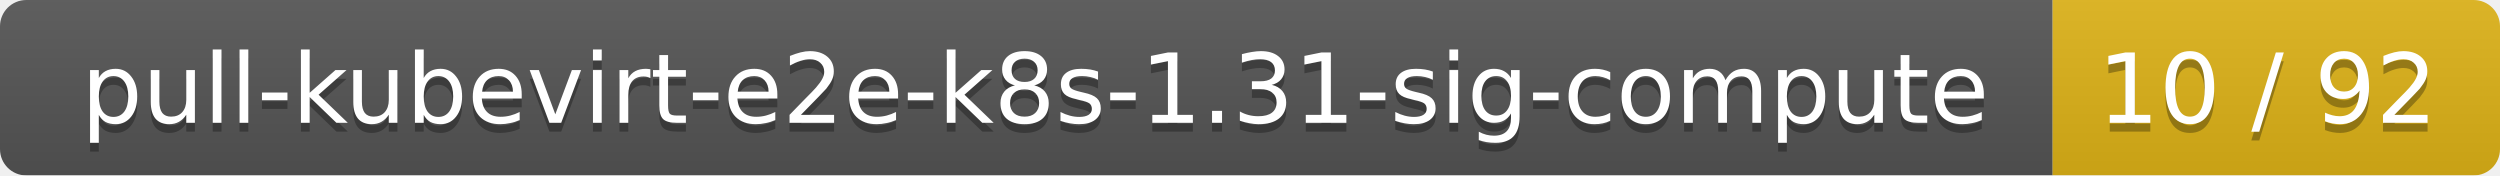
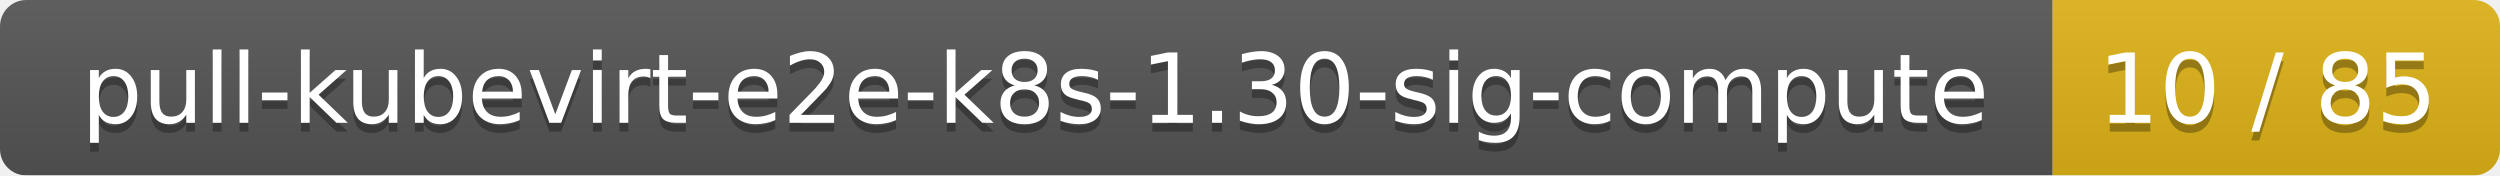
<svg xmlns="http://www.w3.org/2000/svg" width="285" height="20">
  <linearGradient id="smooth" x2="0" y2="100%">
    <stop offset="0" stop-color="#bbb" stop-opacity=".1" />
    <stop offset="1" stop-opacity=".1" />
  </linearGradient>
  <mask id="round">
    <rect width="285" height="20" rx="3" fill="#fff" />
  </mask>
  <g mask="url(#round)">
    <rect width="234" height="20" fill="#555" />
    <rect x="234" width="51" height="20" fill="#dfb317" />
    <rect width="285" height="20" fill="url(#smooth)" />
  </g>
  <g fill="#fff" text-anchor="middle" font-family="DejaVu Sans,Verdana,Geneva,sans-serif" font-size="11">
-     <text x="118" y="15" fill="#010101" fill-opacity=".3">pull-kubevirt-e2e-k8s-1.31-sig-compute</text>
-     <text x="118" y="14">pull-kubevirt-e2e-k8s-1.31-sig-compute</text>
-     <text x="258.5" y="15" fill="#010101" fill-opacity=".3">10 / 92</text>
-     <text x="258.5" y="14">10 / 92</text>
+     <text x="118" y="15" fill="#010101" fill-opacity=".3">pull-kubevirt-e2e-k8s-1.30-sig-compute</text>
+     <text x="118" y="14">pull-kubevirt-e2e-k8s-1.30-sig-compute</text>
+     <text x="258.5" y="15" fill="#010101" fill-opacity=".3">10 / 85</text>
+     <text x="258.5" y="14">10 / 85</text>
  </g>
</svg>
